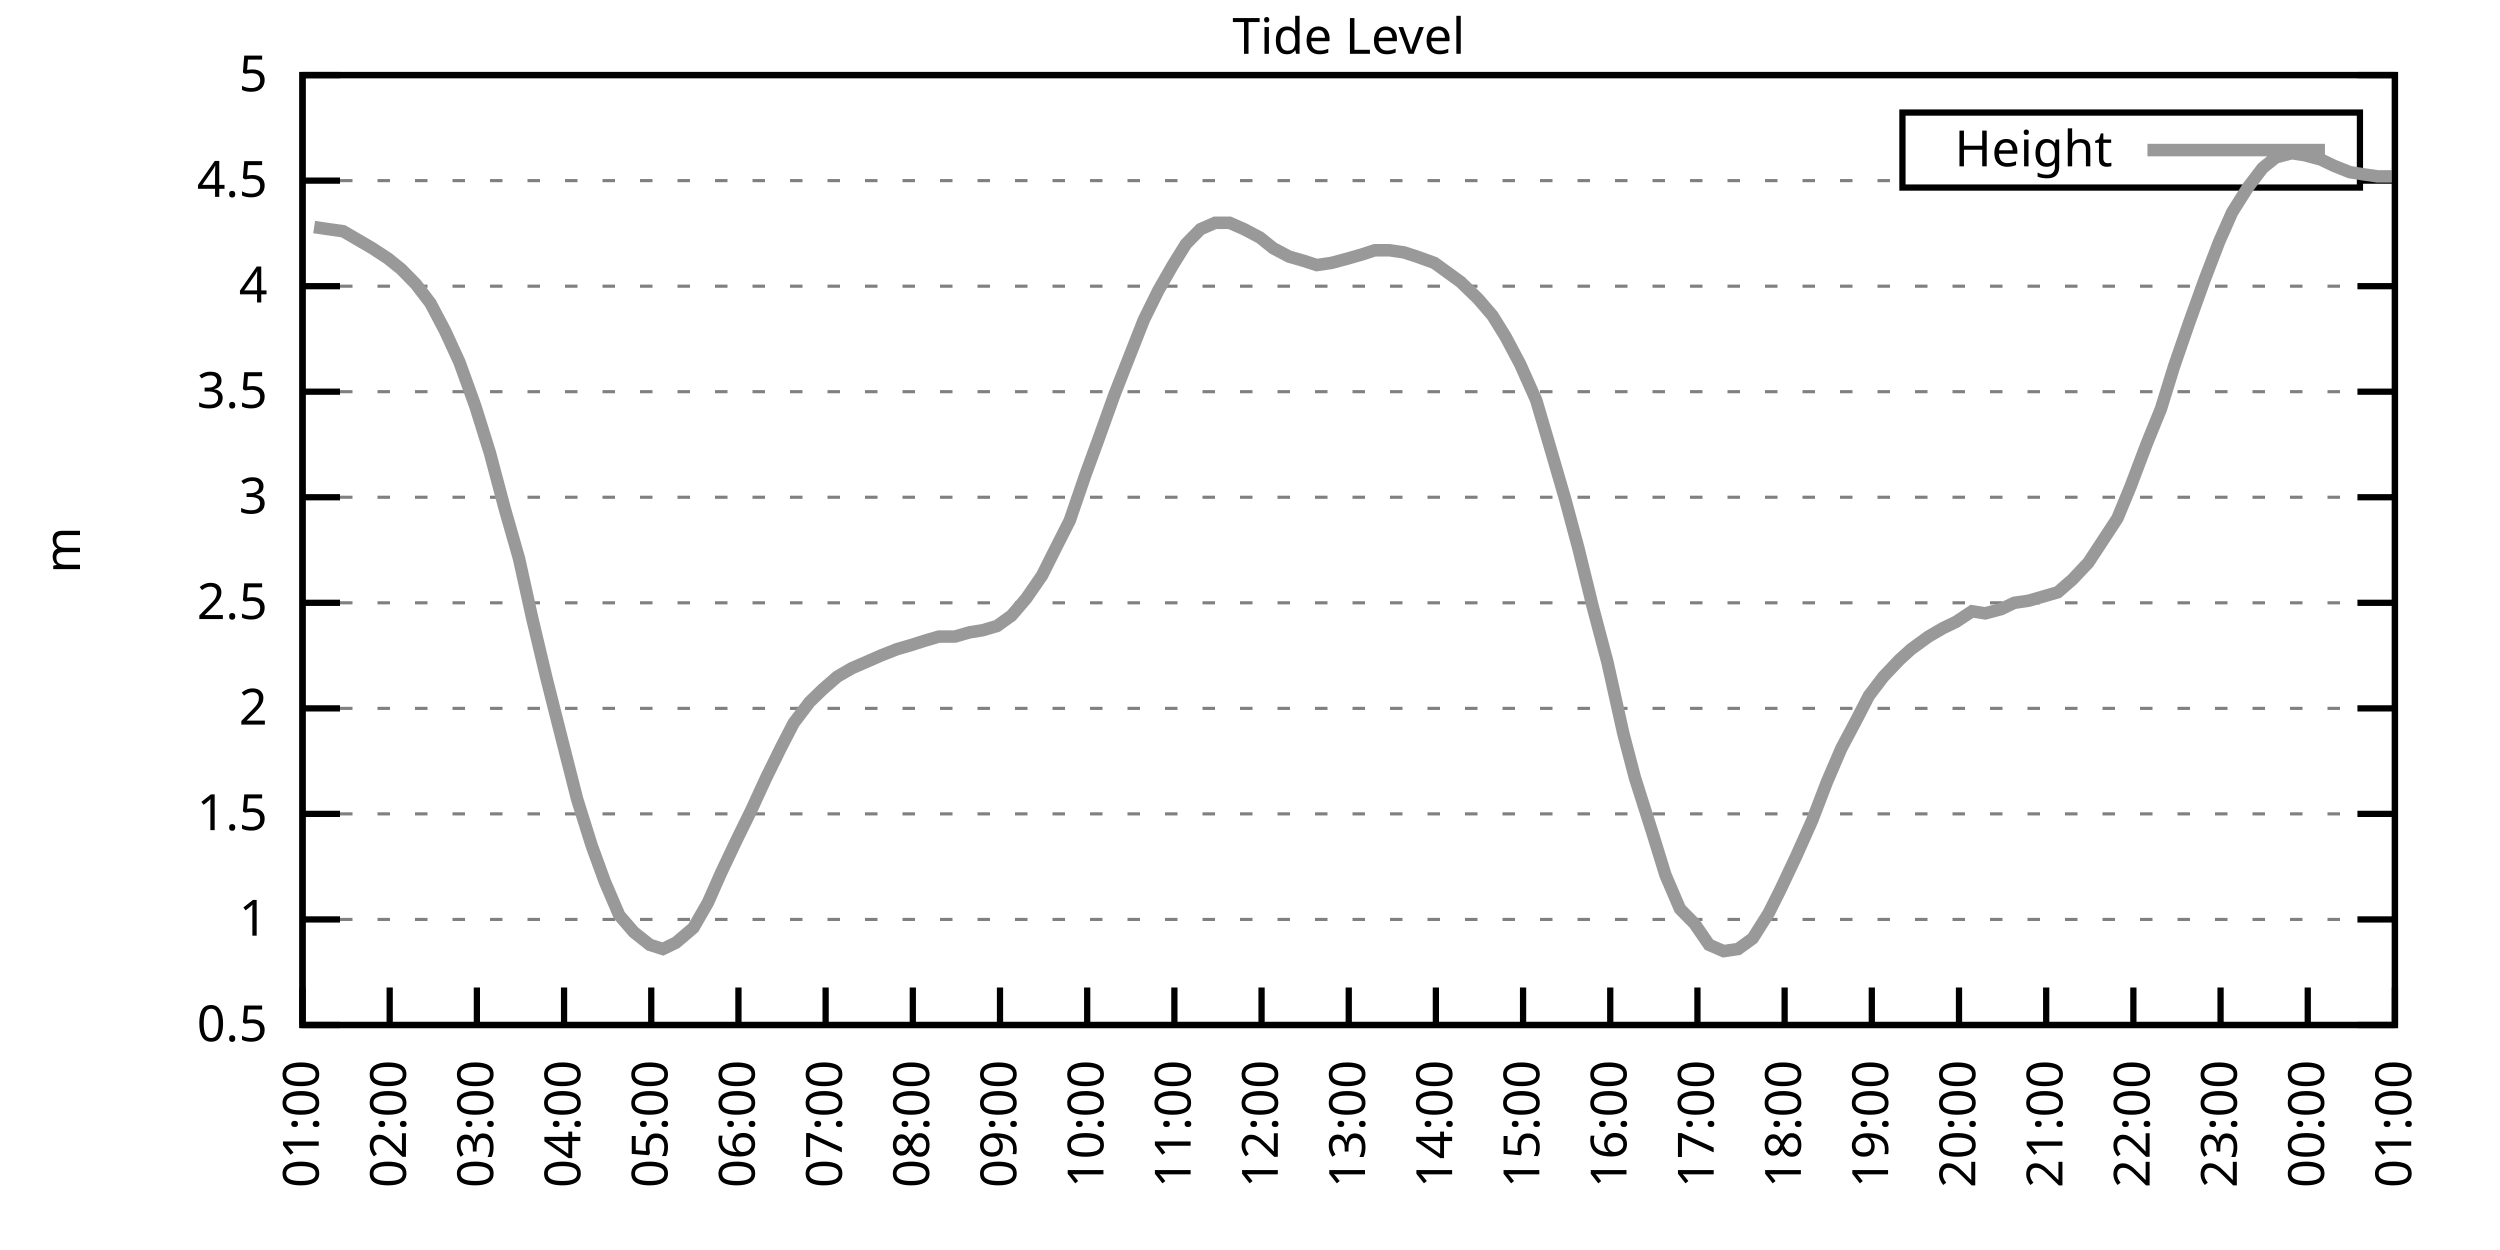
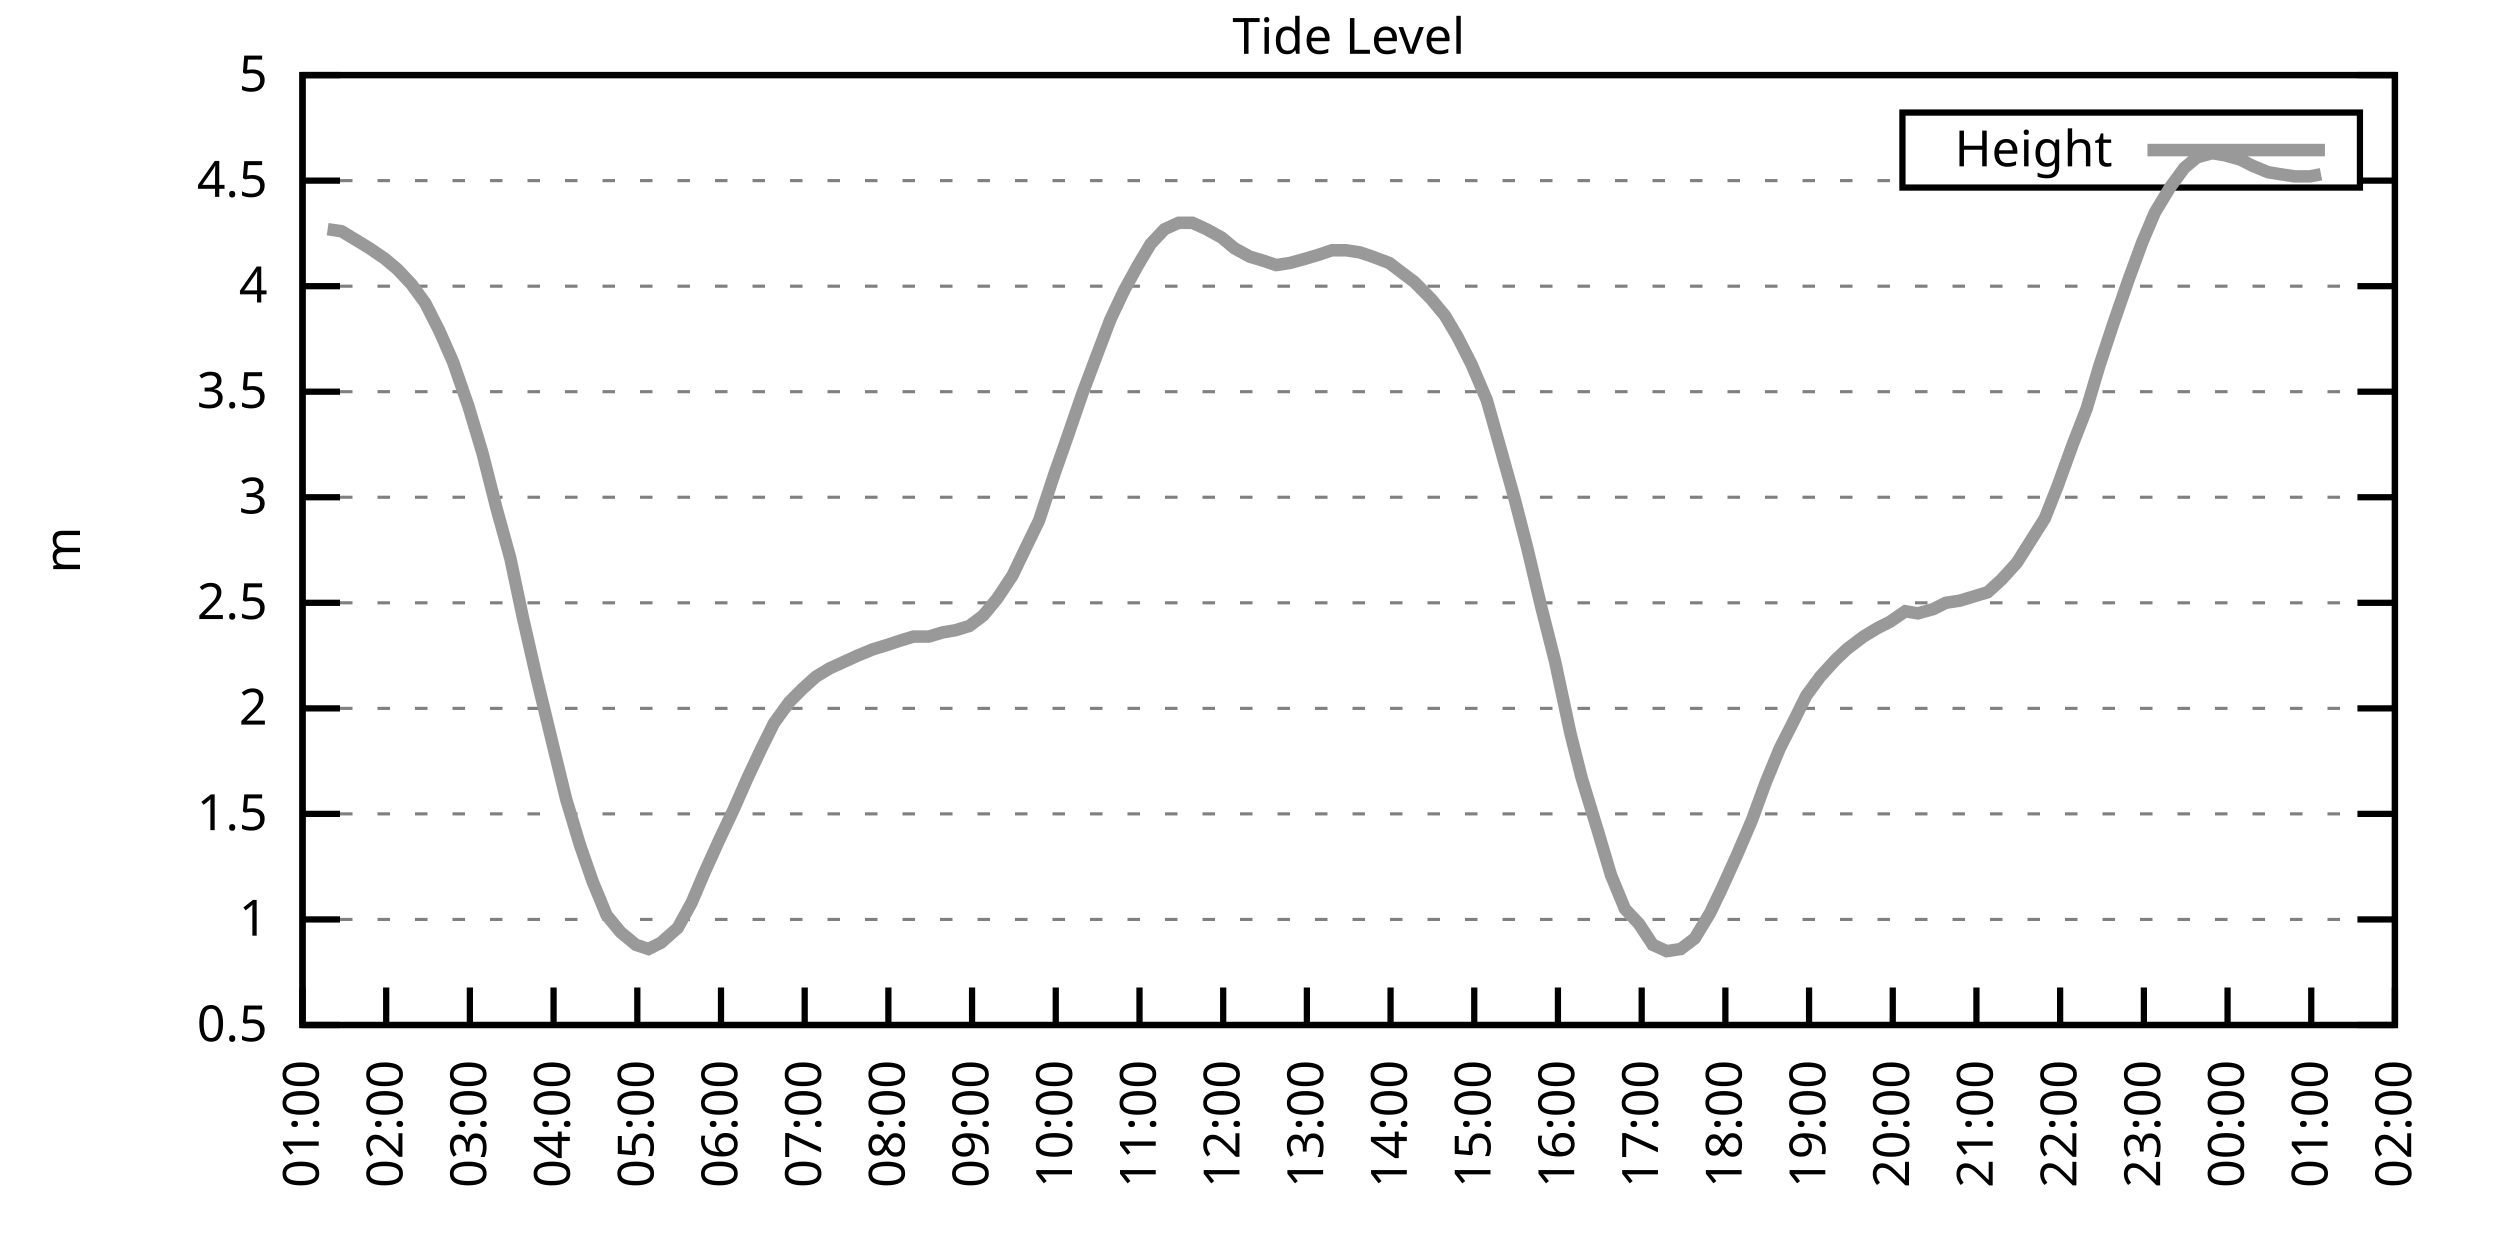
<svg xmlns="http://www.w3.org/2000/svg" xmlns:xlink="http://www.w3.org/1999/xlink" width="400" height="200" viewBox="0 0 400 200">
  <g id="gnuplot_canvas">
    <rect x="0" y="0" width="400" height="200" fill="none" />
    <defs>
      <circle id="gpDot" r="0.5" stroke-width="0.5" stroke="currentColor" />
      <path id="gpPt0" stroke-width="0.333" stroke="currentColor" d="M-1,0 h2 M0,-1 v2" />
      <path id="gpPt1" stroke-width="0.333" stroke="currentColor" d="M-1,-1 L1,1 M1,-1 L-1,1" />
      <path id="gpPt2" stroke-width="0.333" stroke="currentColor" d="M-1,0 L1,0 M0,-1 L0,1 M-1,-1 L1,1 M-1,1 L1,-1" />
      <rect id="gpPt3" stroke-width="0.333" stroke="currentColor" x="-1" y="-1" width="2" height="2" />
      <rect id="gpPt4" stroke-width="0.333" stroke="currentColor" fill="currentColor" x="-1" y="-1" width="2" height="2" />
      <circle id="gpPt5" stroke-width="0.333" stroke="currentColor" cx="0" cy="0" r="1" />
      <use xlink:href="#gpPt5" id="gpPt6" fill="currentColor" stroke="none" />
      <path id="gpPt7" stroke-width="0.333" stroke="currentColor" d="M0,-1.33 L-1.33,0.67 L1.33,0.67 z" />
      <use xlink:href="#gpPt7" id="gpPt8" fill="currentColor" stroke="none" />
      <use xlink:href="#gpPt7" id="gpPt9" stroke="currentColor" transform="rotate(180)" />
      <use xlink:href="#gpPt9" id="gpPt10" fill="currentColor" stroke="none" />
      <use xlink:href="#gpPt3" id="gpPt11" stroke="currentColor" transform="rotate(45)" />
      <use xlink:href="#gpPt11" id="gpPt12" fill="currentColor" stroke="none" />
      <path id="gpPt13" stroke-width="0.333" stroke="currentColor" d="M0,1.330 L1.265,0.411 L0.782,-1.067 L-0.782,-1.076 L-1.265,0.411 z" />
      <use xlink:href="#gpPt13" id="gpPt14" fill="currentColor" stroke="none" />
      <filter id="textbox" filterUnits="objectBoundingBox" x="0" y="0" height="1" width="1">
        <feFlood flood-color="white" flood-opacity="1" result="bgnd" />
        <feComposite in="SourceGraphic" in2="bgnd" operator="atop" />
      </filter>
      <filter id="greybox" filterUnits="objectBoundingBox" x="0" y="0" height="1" width="1">
        <feFlood flood-color="lightgrey" flood-opacity="1" result="grey" />
        <feComposite in="SourceGraphic" in2="grey" operator="atop" />
      </filter>
    </defs>
    <g fill="none" color="white" stroke="currentColor" stroke-width="1.00" stroke-linecap="butt" stroke-linejoin="miter">
</g>
    <g fill="none" color="black" stroke="currentColor" stroke-width="1.00" stroke-linecap="butt" stroke-linejoin="miter">
      <g stroke="none" shape-rendering="crispEdges">
        <polygon fill="rgb(255, 255, 255)" points="48.40,164.00 383.18,164.00 383.18,12.02 48.40,12.02 " />
      </g>
    </g>
    <g fill="none" color="black" stroke="currentColor" stroke-width="1.00" stroke-linecap="butt" stroke-linejoin="miter">
</g>
    <g fill="none" color="black" stroke="black" stroke-width="0.50" stroke-linecap="butt" stroke-linejoin="miter">
</g>
    <g fill="none" color="gray" stroke="currentColor" stroke-width="0.50" stroke-linecap="butt" stroke-linejoin="miter">
      <path stroke="gray" stroke-dasharray="2,4" class="gridline" d="M48.40,164.00 L383.19,164.00  " />
    </g>
    <g fill="none" color="gray" stroke="gray" stroke-width="1.00" stroke-linecap="butt" stroke-linejoin="miter">
</g>
    <g fill="none" color="black" stroke="currentColor" stroke-width="1.00" stroke-linecap="butt" stroke-linejoin="miter">
      <path stroke="black" d="M48.40,164.00 L54.40,164.00 M383.19,164.00 L377.19,164.00  " />
      <g transform="translate(42.80,166.60)" stroke="none" fill="black" font-family="Sans" font-size="8.00" text-anchor="end">
        <text>
          <tspan font-family="Sans"> 0.5</tspan>
        </text>
      </g>
    </g>
    <g fill="none" color="black" stroke="currentColor" stroke-width="1.00" stroke-linecap="butt" stroke-linejoin="miter">
</g>
    <g fill="none" color="black" stroke="black" stroke-width="0.50" stroke-linecap="butt" stroke-linejoin="miter">
</g>
    <g fill="none" color="gray" stroke="currentColor" stroke-width="0.50" stroke-linecap="butt" stroke-linejoin="miter">
      <path stroke="gray" stroke-dasharray="2,4" class="gridline" d="M48.40,147.11 L383.19,147.11  " />
    </g>
    <g fill="none" color="gray" stroke="gray" stroke-width="1.00" stroke-linecap="butt" stroke-linejoin="miter">
</g>
    <g fill="none" color="black" stroke="currentColor" stroke-width="1.00" stroke-linecap="butt" stroke-linejoin="miter">
      <path stroke="black" d="M48.40,147.11 L54.40,147.11 M383.19,147.11 L377.19,147.11  " />
      <g transform="translate(42.80,149.71)" stroke="none" fill="black" font-family="Sans" font-size="8.00" text-anchor="end">
        <text>
          <tspan font-family="Sans"> 1</tspan>
        </text>
      </g>
    </g>
    <g fill="none" color="black" stroke="currentColor" stroke-width="1.00" stroke-linecap="butt" stroke-linejoin="miter">
</g>
    <g fill="none" color="black" stroke="black" stroke-width="0.50" stroke-linecap="butt" stroke-linejoin="miter">
</g>
    <g fill="none" color="gray" stroke="currentColor" stroke-width="0.50" stroke-linecap="butt" stroke-linejoin="miter">
      <path stroke="gray" stroke-dasharray="2,4" class="gridline" d="M48.40,130.22 L383.19,130.22  " />
    </g>
    <g fill="none" color="gray" stroke="gray" stroke-width="1.00" stroke-linecap="butt" stroke-linejoin="miter">
</g>
    <g fill="none" color="black" stroke="currentColor" stroke-width="1.00" stroke-linecap="butt" stroke-linejoin="miter">
      <path stroke="black" d="M48.40,130.22 L54.40,130.22 M383.19,130.22 L377.19,130.22  " />
      <g transform="translate(42.80,132.82)" stroke="none" fill="black" font-family="Sans" font-size="8.00" text-anchor="end">
        <text>
          <tspan font-family="Sans"> 1.5</tspan>
        </text>
      </g>
    </g>
    <g fill="none" color="black" stroke="currentColor" stroke-width="1.00" stroke-linecap="butt" stroke-linejoin="miter">
</g>
    <g fill="none" color="black" stroke="black" stroke-width="0.50" stroke-linecap="butt" stroke-linejoin="miter">
</g>
    <g fill="none" color="gray" stroke="currentColor" stroke-width="0.50" stroke-linecap="butt" stroke-linejoin="miter">
      <path stroke="gray" stroke-dasharray="2,4" class="gridline" d="M48.40,113.34 L383.19,113.34  " />
    </g>
    <g fill="none" color="gray" stroke="gray" stroke-width="1.00" stroke-linecap="butt" stroke-linejoin="miter">
</g>
    <g fill="none" color="black" stroke="currentColor" stroke-width="1.00" stroke-linecap="butt" stroke-linejoin="miter">
      <path stroke="black" d="M48.40,113.34 L54.40,113.34 M383.19,113.34 L377.19,113.34  " />
      <g transform="translate(42.80,115.94)" stroke="none" fill="black" font-family="Sans" font-size="8.00" text-anchor="end">
        <text>
          <tspan font-family="Sans"> 2</tspan>
        </text>
      </g>
    </g>
    <g fill="none" color="black" stroke="currentColor" stroke-width="1.00" stroke-linecap="butt" stroke-linejoin="miter">
</g>
    <g fill="none" color="black" stroke="black" stroke-width="0.50" stroke-linecap="butt" stroke-linejoin="miter">
</g>
    <g fill="none" color="gray" stroke="currentColor" stroke-width="0.50" stroke-linecap="butt" stroke-linejoin="miter">
      <path stroke="gray" stroke-dasharray="2,4" class="gridline" d="M48.40,96.45 L383.19,96.45  " />
    </g>
    <g fill="none" color="gray" stroke="gray" stroke-width="1.00" stroke-linecap="butt" stroke-linejoin="miter">
</g>
    <g fill="none" color="black" stroke="currentColor" stroke-width="1.00" stroke-linecap="butt" stroke-linejoin="miter">
      <path stroke="black" d="M48.40,96.45 L54.40,96.45 M383.19,96.45 L377.19,96.45  " />
      <g transform="translate(42.80,99.05)" stroke="none" fill="black" font-family="Sans" font-size="8.00" text-anchor="end">
        <text>
          <tspan font-family="Sans"> 2.5</tspan>
        </text>
      </g>
    </g>
    <g fill="none" color="black" stroke="currentColor" stroke-width="1.00" stroke-linecap="butt" stroke-linejoin="miter">
</g>
    <g fill="none" color="black" stroke="black" stroke-width="0.50" stroke-linecap="butt" stroke-linejoin="miter">
</g>
    <g fill="none" color="gray" stroke="currentColor" stroke-width="0.50" stroke-linecap="butt" stroke-linejoin="miter">
      <path stroke="gray" stroke-dasharray="2,4" class="gridline" d="M48.40,79.56 L383.19,79.56  " />
    </g>
    <g fill="none" color="gray" stroke="gray" stroke-width="1.00" stroke-linecap="butt" stroke-linejoin="miter">
</g>
    <g fill="none" color="black" stroke="currentColor" stroke-width="1.00" stroke-linecap="butt" stroke-linejoin="miter">
      <path stroke="black" d="M48.40,79.56 L54.40,79.56 M383.19,79.56 L377.19,79.56  " />
      <g transform="translate(42.80,82.16)" stroke="none" fill="black" font-family="Sans" font-size="8.00" text-anchor="end">
        <text>
          <tspan font-family="Sans"> 3</tspan>
        </text>
      </g>
    </g>
    <g fill="none" color="black" stroke="currentColor" stroke-width="1.00" stroke-linecap="butt" stroke-linejoin="miter">
</g>
    <g fill="none" color="black" stroke="black" stroke-width="0.50" stroke-linecap="butt" stroke-linejoin="miter">
</g>
    <g fill="none" color="gray" stroke="currentColor" stroke-width="0.50" stroke-linecap="butt" stroke-linejoin="miter">
      <path stroke="gray" stroke-dasharray="2,4" class="gridline" d="M48.40,62.67 L383.19,62.67  " />
    </g>
    <g fill="none" color="gray" stroke="gray" stroke-width="1.00" stroke-linecap="butt" stroke-linejoin="miter">
</g>
    <g fill="none" color="black" stroke="currentColor" stroke-width="1.00" stroke-linecap="butt" stroke-linejoin="miter">
      <path stroke="black" d="M48.40,62.67 L54.40,62.67 M383.19,62.67 L377.19,62.67  " />
      <g transform="translate(42.80,65.27)" stroke="none" fill="black" font-family="Sans" font-size="8.00" text-anchor="end">
        <text>
          <tspan font-family="Sans"> 3.5</tspan>
        </text>
      </g>
    </g>
    <g fill="none" color="black" stroke="currentColor" stroke-width="1.00" stroke-linecap="butt" stroke-linejoin="miter">
</g>
    <g fill="none" color="black" stroke="black" stroke-width="0.50" stroke-linecap="butt" stroke-linejoin="miter">
</g>
    <g fill="none" color="gray" stroke="currentColor" stroke-width="0.50" stroke-linecap="butt" stroke-linejoin="miter">
      <path stroke="gray" stroke-dasharray="2,4" class="gridline" d="M48.40,45.79 L383.19,45.79  " />
    </g>
    <g fill="none" color="gray" stroke="gray" stroke-width="1.00" stroke-linecap="butt" stroke-linejoin="miter">
</g>
    <g fill="none" color="black" stroke="currentColor" stroke-width="1.00" stroke-linecap="butt" stroke-linejoin="miter">
      <path stroke="black" d="M48.40,45.79 L54.40,45.79 M383.19,45.79 L377.19,45.79  " />
      <g transform="translate(42.80,48.39)" stroke="none" fill="black" font-family="Sans" font-size="8.00" text-anchor="end">
        <text>
          <tspan font-family="Sans"> 4</tspan>
        </text>
      </g>
    </g>
    <g fill="none" color="black" stroke="currentColor" stroke-width="1.00" stroke-linecap="butt" stroke-linejoin="miter">
</g>
    <g fill="none" color="black" stroke="black" stroke-width="0.50" stroke-linecap="butt" stroke-linejoin="miter">
</g>
    <g fill="none" color="gray" stroke="currentColor" stroke-width="0.50" stroke-linecap="butt" stroke-linejoin="miter">
      <path stroke="gray" stroke-dasharray="2,4" class="gridline" d="M48.40,28.90 L304.39,28.90 M377.59,28.90 L383.19,28.90  " />
    </g>
    <g fill="none" color="gray" stroke="gray" stroke-width="1.00" stroke-linecap="butt" stroke-linejoin="miter">
</g>
    <g fill="none" color="black" stroke="currentColor" stroke-width="1.00" stroke-linecap="butt" stroke-linejoin="miter">
      <path stroke="black" d="M48.40,28.90 L54.40,28.90 M383.19,28.90 L377.19,28.90  " />
      <g transform="translate(42.80,31.50)" stroke="none" fill="black" font-family="Sans" font-size="8.00" text-anchor="end">
        <text>
          <tspan font-family="Sans"> 4.5</tspan>
        </text>
      </g>
    </g>
    <g fill="none" color="black" stroke="currentColor" stroke-width="1.00" stroke-linecap="butt" stroke-linejoin="miter">
</g>
    <g fill="none" color="black" stroke="black" stroke-width="0.50" stroke-linecap="butt" stroke-linejoin="miter">
</g>
    <g fill="none" color="gray" stroke="currentColor" stroke-width="0.50" stroke-linecap="butt" stroke-linejoin="miter">
      <path stroke="gray" stroke-dasharray="2,4" class="gridline" d="M48.40,12.01 L383.19,12.01  " />
    </g>
    <g fill="none" color="gray" stroke="gray" stroke-width="1.00" stroke-linecap="butt" stroke-linejoin="miter">
</g>
    <g fill="none" color="black" stroke="currentColor" stroke-width="1.00" stroke-linecap="butt" stroke-linejoin="miter">
      <path stroke="black" d="M48.40,12.01 L54.40,12.01 M383.19,12.01 L377.19,12.01  " />
      <g transform="translate(42.80,14.61)" stroke="none" fill="black" font-family="Sans" font-size="8.00" text-anchor="end">
        <text>
          <tspan font-family="Sans"> 5</tspan>
        </text>
      </g>
    </g>
    <g fill="none" color="black" stroke="currentColor" stroke-width="1.00" stroke-linecap="butt" stroke-linejoin="miter">
      <path stroke="black" d="M48.40,164.00 L48.40,158.00  " />
      <g transform="translate(51.00,169.60) rotate(270.00)" stroke="none" fill="black" font-family="Sans" font-size="8.00" text-anchor="end">
        <text>
          <tspan font-family="Sans">01:00</tspan>
        </text>
      </g>
    </g>
    <g fill="none" color="black" stroke="currentColor" stroke-width="1.00" stroke-linecap="butt" stroke-linejoin="miter">
-       <path stroke="black" d="M62.35,164.00 L62.35,158.00  " />
-       <g transform="translate(64.95,169.60) rotate(270.00)" stroke="none" fill="black" font-family="Sans" font-size="8.00" text-anchor="end">
+       <path stroke="black" d="M61.79,164.00 L61.79,158.00  " />
+       <g transform="translate(64.39,169.60) rotate(270.00)" stroke="none" fill="black" font-family="Sans" font-size="8.00" text-anchor="end">
        <text>
          <tspan font-family="Sans">02:00</tspan>
        </text>
      </g>
    </g>
    <g fill="none" color="black" stroke="currentColor" stroke-width="1.00" stroke-linecap="butt" stroke-linejoin="miter">
-       <path stroke="black" d="M76.30,164.00 L76.30,158.00  " />
-       <g transform="translate(78.90,169.60) rotate(270.00)" stroke="none" fill="black" font-family="Sans" font-size="8.00" text-anchor="end">
+       <path stroke="black" d="M75.18,164.00 L75.18,158.00  " />
+       <g transform="translate(77.78,169.60) rotate(270.00)" stroke="none" fill="black" font-family="Sans" font-size="8.00" text-anchor="end">
        <text>
          <tspan font-family="Sans">03:00</tspan>
        </text>
      </g>
    </g>
    <g fill="none" color="black" stroke="currentColor" stroke-width="1.00" stroke-linecap="butt" stroke-linejoin="miter">
-       <path stroke="black" d="M90.25,164.00 L90.25,158.00  " />
-       <g transform="translate(92.85,169.60) rotate(270.00)" stroke="none" fill="black" font-family="Sans" font-size="8.00" text-anchor="end">
+       <path stroke="black" d="M88.57,164.00 L88.57,158.00  " />
+       <g transform="translate(91.17,169.60) rotate(270.00)" stroke="none" fill="black" font-family="Sans" font-size="8.00" text-anchor="end">
        <text>
          <tspan font-family="Sans">04:00</tspan>
        </text>
      </g>
    </g>
    <g fill="none" color="black" stroke="currentColor" stroke-width="1.00" stroke-linecap="butt" stroke-linejoin="miter">
-       <path stroke="black" d="M104.20,164.00 L104.20,158.00  " />
-       <g transform="translate(106.80,169.60) rotate(270.00)" stroke="none" fill="black" font-family="Sans" font-size="8.00" text-anchor="end">
+       <path stroke="black" d="M101.97,164.00 L101.97,158.00  " />
+       <g transform="translate(104.57,169.60) rotate(270.00)" stroke="none" fill="black" font-family="Sans" font-size="8.00" text-anchor="end">
        <text>
          <tspan font-family="Sans">05:00</tspan>
        </text>
      </g>
    </g>
    <g fill="none" color="black" stroke="currentColor" stroke-width="1.00" stroke-linecap="butt" stroke-linejoin="miter">
-       <path stroke="black" d="M118.15,164.00 L118.15,158.00  " />
-       <g transform="translate(120.75,169.60) rotate(270.00)" stroke="none" fill="black" font-family="Sans" font-size="8.00" text-anchor="end">
+       <path stroke="black" d="M115.36,164.00 L115.36,158.00  " />
+       <g transform="translate(117.96,169.60) rotate(270.00)" stroke="none" fill="black" font-family="Sans" font-size="8.00" text-anchor="end">
        <text>
          <tspan font-family="Sans">06:00</tspan>
        </text>
      </g>
    </g>
    <g fill="none" color="black" stroke="currentColor" stroke-width="1.00" stroke-linecap="butt" stroke-linejoin="miter">
-       <path stroke="black" d="M132.10,164.00 L132.10,158.00  " />
-       <g transform="translate(134.70,169.60) rotate(270.00)" stroke="none" fill="black" font-family="Sans" font-size="8.00" text-anchor="end">
+       <path stroke="black" d="M128.75,164.00 L128.75,158.00  " />
+       <g transform="translate(131.35,169.60) rotate(270.00)" stroke="none" fill="black" font-family="Sans" font-size="8.00" text-anchor="end">
        <text>
          <tspan font-family="Sans">07:00</tspan>
        </text>
      </g>
    </g>
    <g fill="none" color="black" stroke="currentColor" stroke-width="1.00" stroke-linecap="butt" stroke-linejoin="miter">
-       <path stroke="black" d="M146.05,164.00 L146.05,158.00  " />
-       <g transform="translate(148.65,169.60) rotate(270.00)" stroke="none" fill="black" font-family="Sans" font-size="8.00" text-anchor="end">
+       <path stroke="black" d="M142.14,164.00 L142.14,158.00  " />
+       <g transform="translate(144.74,169.60) rotate(270.00)" stroke="none" fill="black" font-family="Sans" font-size="8.00" text-anchor="end">
        <text>
          <tspan font-family="Sans">08:00</tspan>
        </text>
      </g>
    </g>
    <g fill="none" color="black" stroke="currentColor" stroke-width="1.00" stroke-linecap="butt" stroke-linejoin="miter">
-       <path stroke="black" d="M160.00,164.00 L160.00,158.00  " />
-       <g transform="translate(162.60,169.60) rotate(270.00)" stroke="none" fill="black" font-family="Sans" font-size="8.00" text-anchor="end">
+       <path stroke="black" d="M155.53,164.00 L155.53,158.00  " />
+       <g transform="translate(158.13,169.60) rotate(270.00)" stroke="none" fill="black" font-family="Sans" font-size="8.00" text-anchor="end">
        <text>
          <tspan font-family="Sans">09:00</tspan>
        </text>
      </g>
    </g>
    <g fill="none" color="black" stroke="currentColor" stroke-width="1.00" stroke-linecap="butt" stroke-linejoin="miter">
-       <path stroke="black" d="M173.95,164.00 L173.95,158.00  " />
-       <g transform="translate(176.55,169.60) rotate(270.00)" stroke="none" fill="black" font-family="Sans" font-size="8.00" text-anchor="end">
+       <path stroke="black" d="M168.92,164.00 L168.92,158.00  " />
+       <g transform="translate(171.52,169.60) rotate(270.00)" stroke="none" fill="black" font-family="Sans" font-size="8.00" text-anchor="end">
        <text>
          <tspan font-family="Sans">10:00</tspan>
        </text>
      </g>
    </g>
    <g fill="none" color="black" stroke="currentColor" stroke-width="1.00" stroke-linecap="butt" stroke-linejoin="miter">
-       <path stroke="black" d="M187.90,164.00 L187.90,158.00  " />
-       <g transform="translate(190.50,169.60) rotate(270.00)" stroke="none" fill="black" font-family="Sans" font-size="8.00" text-anchor="end">
+       <path stroke="black" d="M182.32,164.00 L182.32,158.00  " />
+       <g transform="translate(184.92,169.60) rotate(270.00)" stroke="none" fill="black" font-family="Sans" font-size="8.00" text-anchor="end">
        <text>
          <tspan font-family="Sans">11:00</tspan>
        </text>
      </g>
    </g>
    <g fill="none" color="black" stroke="currentColor" stroke-width="1.00" stroke-linecap="butt" stroke-linejoin="miter">
-       <path stroke="black" d="M201.85,164.00 L201.85,158.00  " />
-       <g transform="translate(204.45,169.60) rotate(270.00)" stroke="none" fill="black" font-family="Sans" font-size="8.00" text-anchor="end">
+       <path stroke="black" d="M195.71,164.00 L195.71,158.00  " />
+       <g transform="translate(198.31,169.60) rotate(270.00)" stroke="none" fill="black" font-family="Sans" font-size="8.00" text-anchor="end">
        <text>
          <tspan font-family="Sans">12:00</tspan>
        </text>
      </g>
    </g>
    <g fill="none" color="black" stroke="currentColor" stroke-width="1.00" stroke-linecap="butt" stroke-linejoin="miter">
-       <path stroke="black" d="M215.80,164.00 L215.80,158.00  " />
-       <g transform="translate(218.40,169.60) rotate(270.00)" stroke="none" fill="black" font-family="Sans" font-size="8.00" text-anchor="end">
+       <path stroke="black" d="M209.10,164.00 L209.10,158.00  " />
+       <g transform="translate(211.70,169.60) rotate(270.00)" stroke="none" fill="black" font-family="Sans" font-size="8.00" text-anchor="end">
        <text>
          <tspan font-family="Sans">13:00</tspan>
        </text>
      </g>
    </g>
    <g fill="none" color="black" stroke="currentColor" stroke-width="1.00" stroke-linecap="butt" stroke-linejoin="miter">
-       <path stroke="black" d="M229.74,164.00 L229.74,158.00  " />
-       <g transform="translate(232.34,169.60) rotate(270.00)" stroke="none" fill="black" font-family="Sans" font-size="8.00" text-anchor="end">
+       <path stroke="black" d="M222.49,164.00 L222.49,158.00  " />
+       <g transform="translate(225.09,169.60) rotate(270.00)" stroke="none" fill="black" font-family="Sans" font-size="8.00" text-anchor="end">
        <text>
          <tspan font-family="Sans">14:00</tspan>
        </text>
      </g>
    </g>
    <g fill="none" color="black" stroke="currentColor" stroke-width="1.00" stroke-linecap="butt" stroke-linejoin="miter">
-       <path stroke="black" d="M243.69,164.00 L243.69,158.00  " />
-       <g transform="translate(246.29,169.60) rotate(270.00)" stroke="none" fill="black" font-family="Sans" font-size="8.00" text-anchor="end">
+       <path stroke="black" d="M235.88,164.00 L235.88,158.00  " />
+       <g transform="translate(238.48,169.60) rotate(270.00)" stroke="none" fill="black" font-family="Sans" font-size="8.00" text-anchor="end">
        <text>
          <tspan font-family="Sans">15:00</tspan>
        </text>
      </g>
    </g>
    <g fill="none" color="black" stroke="currentColor" stroke-width="1.00" stroke-linecap="butt" stroke-linejoin="miter">
-       <path stroke="black" d="M257.64,164.00 L257.64,158.00  " />
-       <g transform="translate(260.24,169.60) rotate(270.00)" stroke="none" fill="black" font-family="Sans" font-size="8.00" text-anchor="end">
+       <path stroke="black" d="M249.27,164.00 L249.27,158.00  " />
+       <g transform="translate(251.87,169.60) rotate(270.00)" stroke="none" fill="black" font-family="Sans" font-size="8.00" text-anchor="end">
        <text>
          <tspan font-family="Sans">16:00</tspan>
        </text>
      </g>
    </g>
    <g fill="none" color="black" stroke="currentColor" stroke-width="1.00" stroke-linecap="butt" stroke-linejoin="miter">
-       <path stroke="black" d="M271.59,164.00 L271.59,158.00  " />
-       <g transform="translate(274.19,169.60) rotate(270.00)" stroke="none" fill="black" font-family="Sans" font-size="8.00" text-anchor="end">
+       <path stroke="black" d="M262.67,164.00 L262.67,158.00  " />
+       <g transform="translate(265.27,169.60) rotate(270.00)" stroke="none" fill="black" font-family="Sans" font-size="8.00" text-anchor="end">
        <text>
          <tspan font-family="Sans">17:00</tspan>
        </text>
      </g>
    </g>
    <g fill="none" color="black" stroke="currentColor" stroke-width="1.00" stroke-linecap="butt" stroke-linejoin="miter">
-       <path stroke="black" d="M285.54,164.00 L285.54,158.00  " />
-       <g transform="translate(288.14,169.60) rotate(270.00)" stroke="none" fill="black" font-family="Sans" font-size="8.00" text-anchor="end">
+       <path stroke="black" d="M276.06,164.00 L276.06,158.00  " />
+       <g transform="translate(278.66,169.60) rotate(270.00)" stroke="none" fill="black" font-family="Sans" font-size="8.00" text-anchor="end">
        <text>
          <tspan font-family="Sans">18:00</tspan>
        </text>
      </g>
    </g>
    <g fill="none" color="black" stroke="currentColor" stroke-width="1.00" stroke-linecap="butt" stroke-linejoin="miter">
-       <path stroke="black" d="M299.49,164.00 L299.49,158.00  " />
-       <g transform="translate(302.09,169.60) rotate(270.00)" stroke="none" fill="black" font-family="Sans" font-size="8.00" text-anchor="end">
+       <path stroke="black" d="M289.45,164.00 L289.45,158.00  " />
+       <g transform="translate(292.05,169.60) rotate(270.00)" stroke="none" fill="black" font-family="Sans" font-size="8.00" text-anchor="end">
        <text>
          <tspan font-family="Sans">19:00</tspan>
        </text>
      </g>
    </g>
    <g fill="none" color="black" stroke="currentColor" stroke-width="1.00" stroke-linecap="butt" stroke-linejoin="miter">
-       <path stroke="black" d="M313.44,164.00 L313.44,158.00  " />
-       <g transform="translate(316.04,169.60) rotate(270.00)" stroke="none" fill="black" font-family="Sans" font-size="8.00" text-anchor="end">
+       <path stroke="black" d="M302.84,164.00 L302.84,158.00  " />
+       <g transform="translate(305.44,169.60) rotate(270.00)" stroke="none" fill="black" font-family="Sans" font-size="8.00" text-anchor="end">
        <text>
          <tspan font-family="Sans">20:00</tspan>
        </text>
      </g>
    </g>
    <g fill="none" color="black" stroke="currentColor" stroke-width="1.00" stroke-linecap="butt" stroke-linejoin="miter">
-       <path stroke="black" d="M327.39,164.00 L327.39,158.00  " />
-       <g transform="translate(329.99,169.60) rotate(270.00)" stroke="none" fill="black" font-family="Sans" font-size="8.00" text-anchor="end">
+       <path stroke="black" d="M316.23,164.00 L316.23,158.00  " />
+       <g transform="translate(318.83,169.60) rotate(270.00)" stroke="none" fill="black" font-family="Sans" font-size="8.00" text-anchor="end">
        <text>
          <tspan font-family="Sans">21:00</tspan>
        </text>
      </g>
    </g>
    <g fill="none" color="black" stroke="currentColor" stroke-width="1.00" stroke-linecap="butt" stroke-linejoin="miter">
-       <path stroke="black" d="M341.34,164.00 L341.34,158.00  " />
-       <g transform="translate(343.94,169.60) rotate(270.00)" stroke="none" fill="black" font-family="Sans" font-size="8.00" text-anchor="end">
+       <path stroke="black" d="M329.62,164.00 L329.62,158.00  " />
+       <g transform="translate(332.22,169.60) rotate(270.00)" stroke="none" fill="black" font-family="Sans" font-size="8.00" text-anchor="end">
        <text>
          <tspan font-family="Sans">22:00</tspan>
        </text>
      </g>
    </g>
    <g fill="none" color="black" stroke="currentColor" stroke-width="1.00" stroke-linecap="butt" stroke-linejoin="miter">
-       <path stroke="black" d="M355.29,164.00 L355.29,158.00  " />
-       <g transform="translate(357.89,169.60) rotate(270.00)" stroke="none" fill="black" font-family="Sans" font-size="8.00" text-anchor="end">
+       <path stroke="black" d="M343.02,164.00 L343.02,158.00  " />
+       <g transform="translate(345.62,169.60) rotate(270.00)" stroke="none" fill="black" font-family="Sans" font-size="8.00" text-anchor="end">
        <text>
          <tspan font-family="Sans">23:00</tspan>
        </text>
      </g>
    </g>
    <g fill="none" color="black" stroke="currentColor" stroke-width="1.00" stroke-linecap="butt" stroke-linejoin="miter">
-       <path stroke="black" d="M369.24,164.00 L369.24,158.00  " />
-       <g transform="translate(371.84,169.60) rotate(270.00)" stroke="none" fill="black" font-family="Sans" font-size="8.00" text-anchor="end">
+       <path stroke="black" d="M356.41,164.00 L356.41,158.00  " />
+       <g transform="translate(359.01,169.60) rotate(270.00)" stroke="none" fill="black" font-family="Sans" font-size="8.00" text-anchor="end">
        <text>
          <tspan font-family="Sans">00:00</tspan>
+         </text>
+       </g>
+     </g>
+     <g fill="none" color="black" stroke="currentColor" stroke-width="1.00" stroke-linecap="butt" stroke-linejoin="miter">
+       <path stroke="black" d="M369.80,164.00 L369.80,158.00  " />
+       <g transform="translate(372.40,169.60) rotate(270.00)" stroke="none" fill="black" font-family="Sans" font-size="8.00" text-anchor="end">
+         <text>
+           <tspan font-family="Sans">01:00</tspan>
        </text>
      </g>
    </g>
    <g fill="none" color="black" stroke="currentColor" stroke-width="1.00" stroke-linecap="butt" stroke-linejoin="miter">
      <path stroke="black" d="M383.19,164.00 L383.19,158.00  " />
      <g transform="translate(385.79,169.60) rotate(270.00)" stroke="none" fill="black" font-family="Sans" font-size="8.00" text-anchor="end">
        <text>
-           <tspan font-family="Sans">01:00</tspan>
+           <tspan font-family="Sans">02:00</tspan>
        </text>
      </g>
    </g>
    <g fill="none" color="black" stroke="currentColor" stroke-width="1.00" stroke-linecap="butt" stroke-linejoin="miter">
</g>
    <g fill="none" color="black" stroke="currentColor" stroke-width="1.00" stroke-linecap="butt" stroke-linejoin="miter">
      <path stroke="black" d="M48.40,12.01 L48.40,164.00 L383.19,164.00 L383.19,12.01 L48.40,12.01 Z  " />
    </g>
    <g fill="none" color="black" stroke="currentColor" stroke-width="1.00" stroke-linecap="butt" stroke-linejoin="miter">
</g>
    <g fill="none" color="black" stroke="currentColor" stroke-width="1.00" stroke-linecap="butt" stroke-linejoin="miter">
      <path stroke="black" d="M304.39,30.01 L304.39,18.01 L377.59,18.01 L377.59,30.01 L304.39,30.01 Z  " />
    </g>
    <g id="Tide_level_plot_1">
      <g fill="none" color="white" stroke="black" stroke-width="2.00" stroke-linecap="butt" stroke-linejoin="miter">
</g>
      <g fill="none" color="black" stroke="currentColor" stroke-width="2.00" stroke-linecap="butt" stroke-linejoin="miter">
        <g transform="translate(337.99,26.61)" stroke="none" fill="black" font-family="Sans" font-size="8.00" text-anchor="end">
          <text>
            <tspan font-family="Sans">Height</tspan>
          </text>
        </g>
      </g>
      <g fill="none" color="black" stroke="currentColor" stroke-width="2.00" stroke-linecap="butt" stroke-linejoin="miter">
-         <path stroke="rgb(153, 153, 153)" d="M343.59,24.01 L371.99,24.01 M50.26,36.33 L52.58,36.67 L54.91,37.00 L57.23,38.35 L59.56,39.71 L62.12,41.39   L64.21,43.08 L66.53,45.45 L68.86,48.49 L71.18,52.88 L73.51,57.94 L76.07,65.04 L78.39,72.47 L80.72,81.25   L83.04,89.36 L85.13,98.81 L87.46,108.61 L90.02,118.74 L92.34,127.86 L94.67,135.29 L96.76,141.03 L99.08,146.44   L101.41,149.14 L103.97,151.17 L106.06,151.84 L108.15,150.83 L110.94,148.46 L113.27,144.41 L115.36,139.68 L117.92,134.28   L120.24,129.55 L122.57,124.48 L124.89,119.75 L126.98,115.70 L129.54,112.32 L131.63,110.30 L133.96,108.27 L136.28,106.92   L138.61,105.91 L140.93,104.89 L143.49,103.88 L145.81,103.20 L147.91,102.53 L150.23,101.85 L152.79,101.85 L155.11,101.18   L157.21,100.84 L159.53,100.16 L161.86,98.48 L164.18,95.77 L166.74,92.06 L168.60,88.34 L171.16,83.28 L173.71,75.85   L175.57,70.78 L178.36,63.01 L180.22,58.28 L183.01,51.19 L185.34,46.46 L187.66,42.41 L189.76,39.03 L192.08,36.67   L194.41,35.65 L196.73,35.65 L199.06,36.67 L201.61,38.02 L203.71,39.71 L206.26,41.06 L208.59,41.73 L210.68,42.41   L213.01,42.07 L215.56,41.39 L217.89,40.72 L219.98,40.04 L222.30,40.04 L224.63,40.38 L226.72,41.06 L229.51,42.07   L231.84,43.76 L233.70,45.11 L236.49,47.81 L238.81,50.51 L240.90,53.89 L243.23,58.28 L245.79,64.02 L247.88,71.12   L250.44,79.90 L252.53,87.67 L254.85,97.12 L257.18,105.91 L259.74,117.39 L261.60,124.48 L264.39,133.26 L266.48,140.02   L268.80,145.42 L271.13,147.79 L273.45,151.17 L275.78,152.18 L278.10,151.84 L280.43,150.15 L282.99,146.10 L284.85,142.38   L287.40,136.98 L289.96,131.24 L292.29,125.16 L294.61,119.75 L296.94,115.36 L299.03,111.31 L301.35,108.27 L303.91,105.57   L305.77,103.88 L308.56,101.85 L310.88,100.50 L312.98,99.49 L315.53,97.80 L317.63,98.14 L320.18,97.46 L322.28,96.45   L324.60,96.11 L329.25,94.76 L331.58,92.73 L334.13,90.03 L338.78,82.94 L340.88,77.87 L343.43,71.12 L345.76,65.38   L347.85,58.62 L350.18,51.87 L352.73,44.77 L355.06,38.69 L357.15,33.96 L359.71,29.91 L362.03,26.87 L364.13,25.18   L366.68,24.51 L368.78,24.84 L371.33,25.52 L373.43,26.53 L375.98,27.55 L378.08,27.88 L380.40,28.22 L382.96,28.22    " />
+         <path stroke="rgb(153, 153, 153)" d="M343.59,24.01 L371.99,24.01 M52.42,36.67 L54.65,37.00 L56.88,38.35 L59.11,39.71 L61.57,41.39 L63.58,43.08   L65.81,45.45 L68.04,48.49 L70.27,52.88 L72.50,57.94 L74.96,65.04 L77.19,72.47 L79.42,81.25 L81.66,89.36   L83.66,98.81 L85.90,108.61 L88.35,118.74 L90.58,127.86 L92.82,135.29 L94.82,141.03 L97.06,146.44 L99.29,149.14   L101.74,151.17 L103.75,151.84 L105.76,150.83 L108.44,148.46 L110.67,144.41 L112.68,139.68 L115.13,134.28 L117.37,129.55   L119.60,124.48 L121.83,119.75 L123.84,115.70 L126.29,112.32 L128.30,110.30 L130.54,108.27 L132.77,106.92 L135.00,105.91   L137.23,104.89 L139.69,103.88 L141.92,103.20 L143.93,102.53 L146.16,101.85 L148.61,101.85 L150.85,101.18 L152.85,100.84   L155.09,100.16 L157.32,98.48 L159.55,95.77 L162.01,92.06 L163.79,88.34 L166.25,83.28 L168.70,75.85 L170.49,70.78   L173.17,63.01 L174.95,58.28 L177.63,51.19 L179.86,46.46 L182.09,42.41 L184.10,39.03 L186.33,36.67 L188.57,35.65   L190.80,35.65 L193.03,36.67 L195.48,38.02 L197.49,39.71 L199.95,41.06 L202.18,41.73 L204.19,42.41 L206.42,42.07   L208.88,41.39 L211.11,40.72 L213.12,40.04 L215.35,40.04 L217.58,40.38 L219.59,41.06 L222.27,42.07 L224.50,43.76   L226.29,45.11 L228.96,47.81 L231.20,50.51 L233.20,53.89 L235.44,58.28 L237.89,64.02 L239.90,71.12 L242.36,79.90   L244.36,87.67 L246.60,97.12 L248.83,105.91 L251.28,117.39 L253.07,124.48 L255.75,133.26 L257.76,140.02 L259.99,145.42   L262.22,147.79 L264.45,151.17 L266.68,152.18 L268.92,151.84 L271.15,150.15 L273.60,146.10 L275.39,142.38 L277.84,136.98   L280.30,131.24 L282.53,125.16 L284.76,119.75 L286.99,115.36 L289.00,111.31 L291.23,108.27 L293.69,105.57 L295.48,103.88   L298.15,101.85 L300.39,100.50 L302.39,99.49 L304.85,97.80 L306.86,98.14 L309.31,97.46 L311.32,96.45 L313.55,96.11   L318.02,94.76 L320.25,92.73 L322.70,90.03 L327.17,82.94 L329.18,77.87 L331.63,71.12 L333.86,65.38 L335.87,58.62   L338.10,51.87 L340.56,44.77 L342.79,38.69 L344.80,33.96 L347.26,29.91 L349.49,26.87 L351.50,25.18 L353.95,24.51   L355.96,24.84 L358.42,25.52 L360.42,26.53 L362.88,27.55 L364.89,27.88 L367.12,28.22 L369.58,28.22 L371.36,27.88    " />
      </g>
    </g>
    <g fill="none" color="black" stroke="currentColor" stroke-width="2.00" stroke-linecap="butt" stroke-linejoin="miter">
</g>
    <g fill="none" color="black" stroke="black" stroke-width="1.00" stroke-linecap="butt" stroke-linejoin="miter">
</g>
    <g fill="none" color="black" stroke="currentColor" stroke-width="1.00" stroke-linecap="butt" stroke-linejoin="miter">
      <path stroke="black" d="M48.40,12.01 L48.40,164.00 L383.19,164.00 L383.19,12.01 L48.40,12.01 Z  " />
      <g transform="translate(12.80,88.01) rotate(270.00)" stroke="none" fill="black" font-family="Sans" font-size="8.00" text-anchor="middle">
        <text>
          <tspan font-family="Sans">m</tspan>
        </text>
      </g>
    </g>
    <g fill="none" color="black" stroke="currentColor" stroke-width="1.00" stroke-linecap="butt" stroke-linejoin="miter">
</g>
    <g fill="none" color="black" stroke="currentColor" stroke-width="1.00" stroke-linecap="butt" stroke-linejoin="miter">
      <g transform="translate(215.79,8.61)" stroke="none" fill="black" font-family="Sans" font-size="8.00" text-anchor="middle">
        <text>
          <tspan font-family="Sans">Tide Level</tspan>
        </text>
      </g>
    </g>
    <g fill="none" color="black" stroke="currentColor" stroke-width="1.00" stroke-linecap="butt" stroke-linejoin="miter">
</g>
  </g>
</svg>
